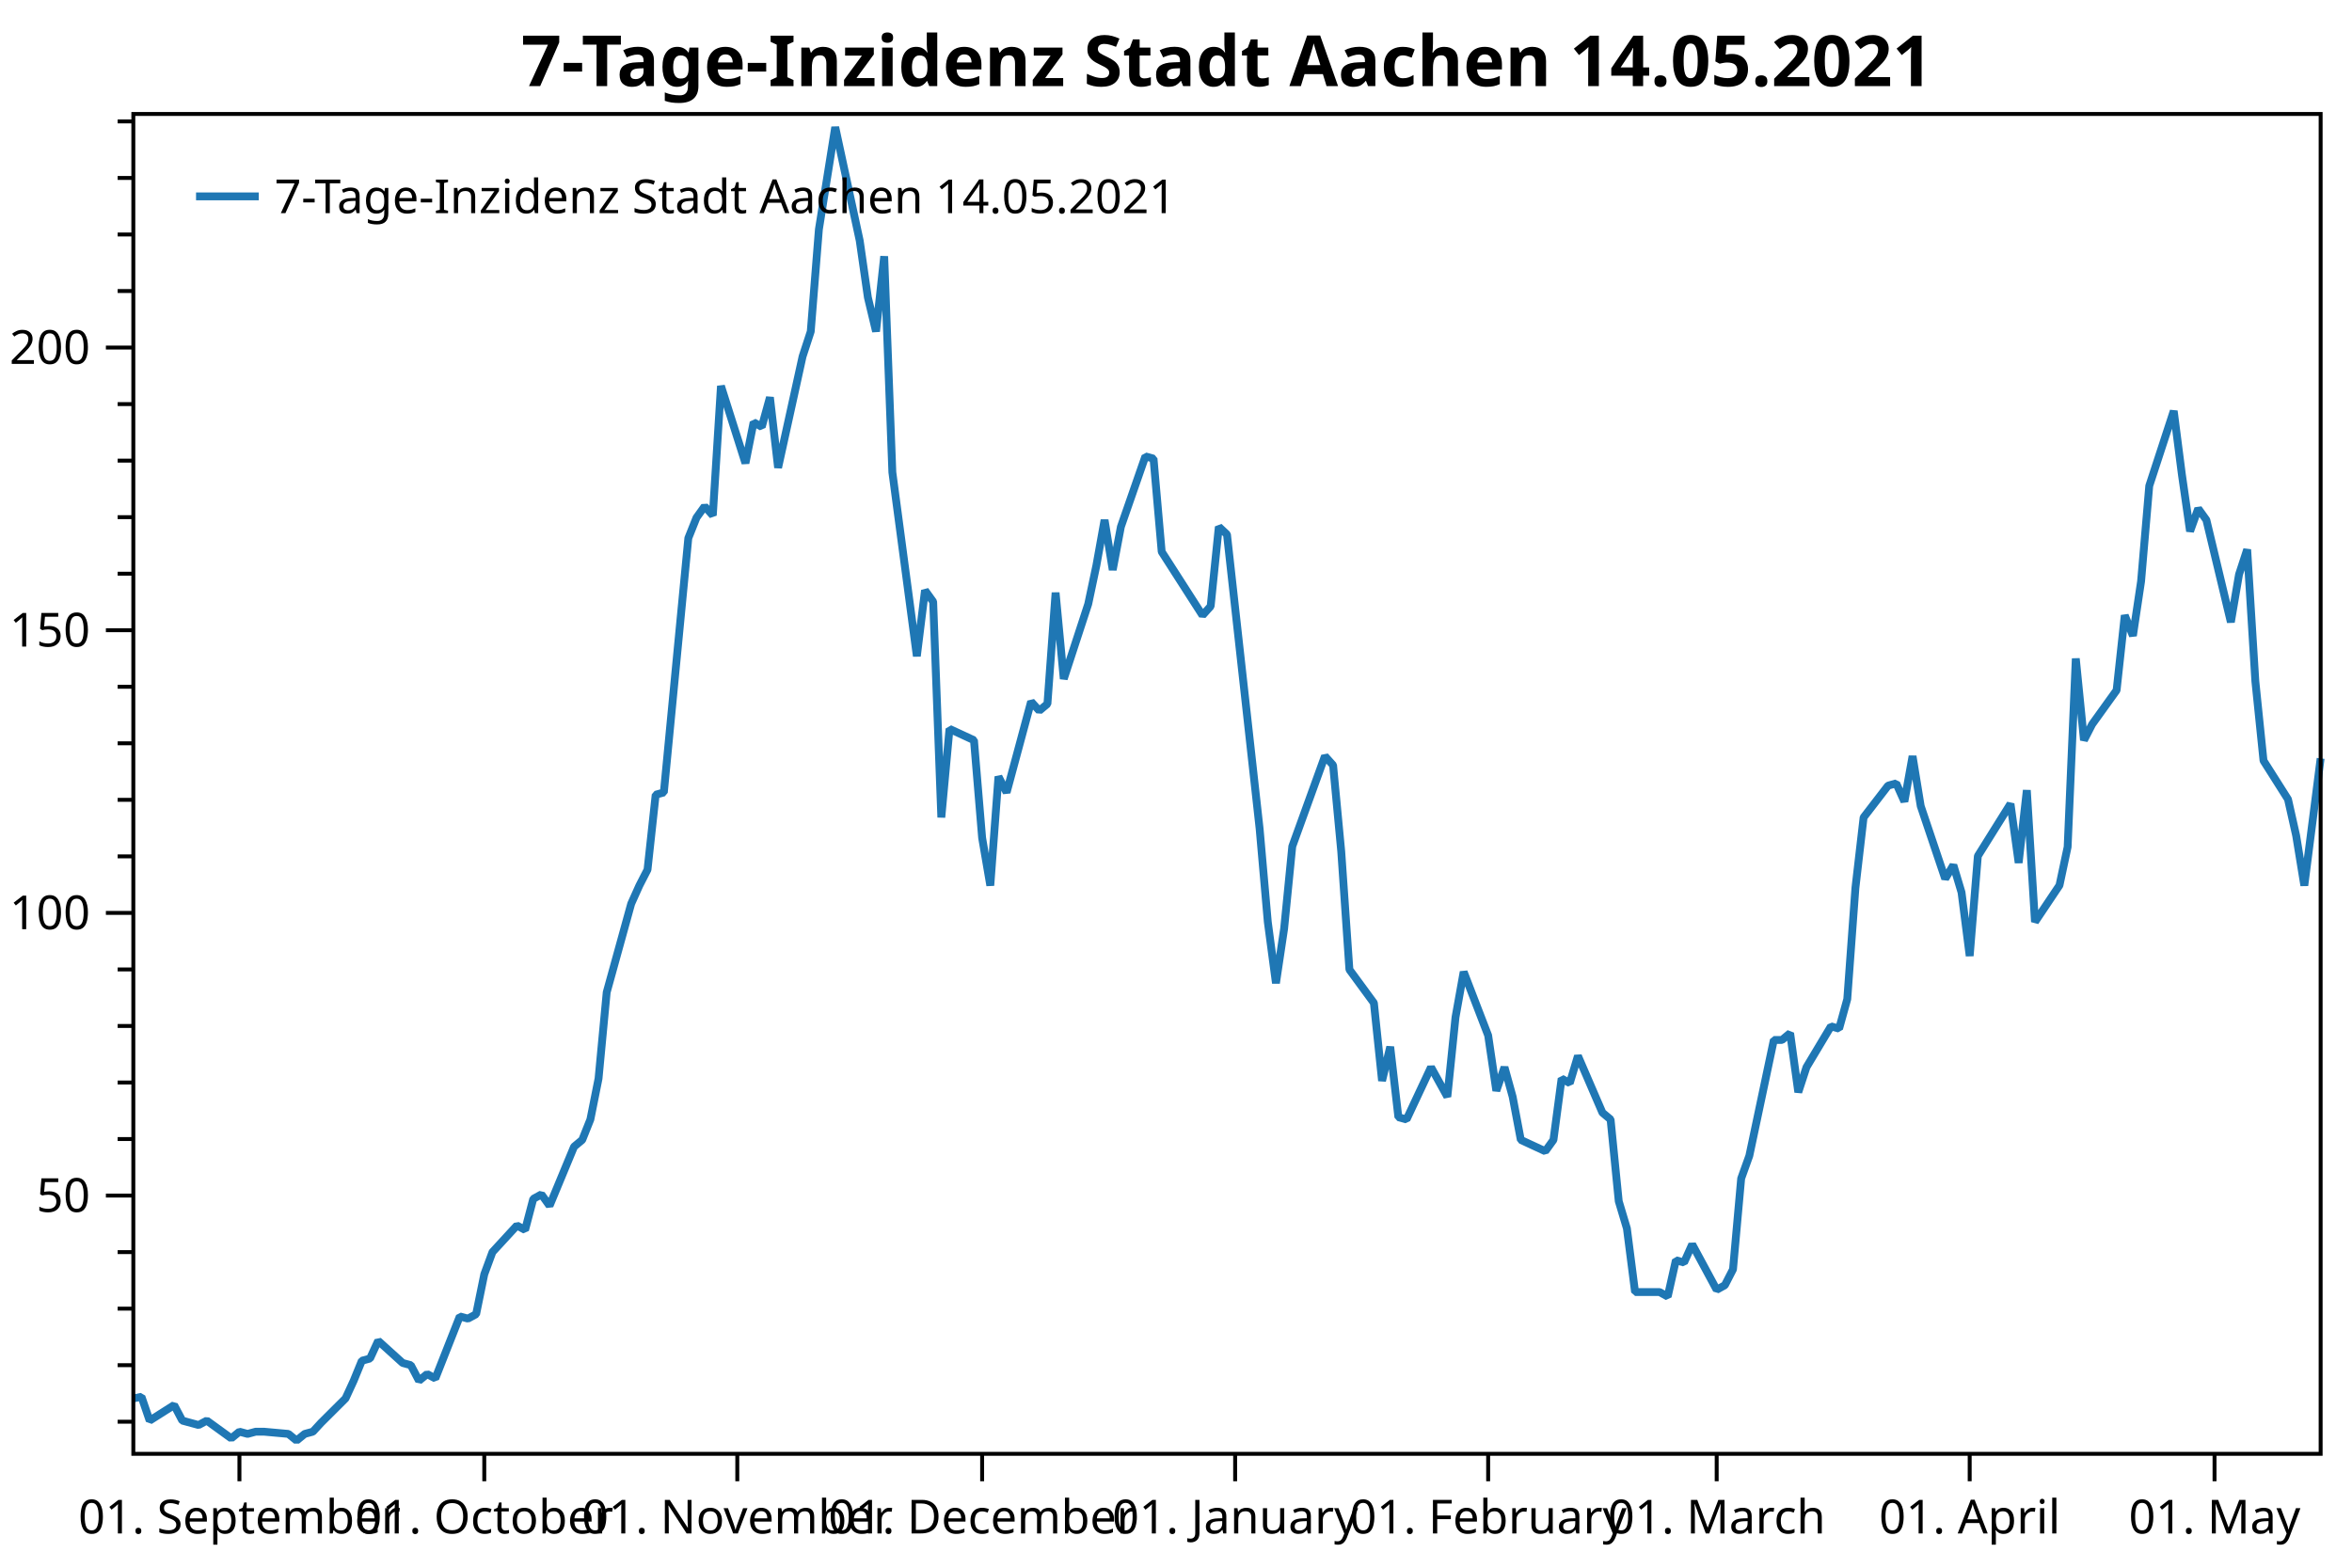
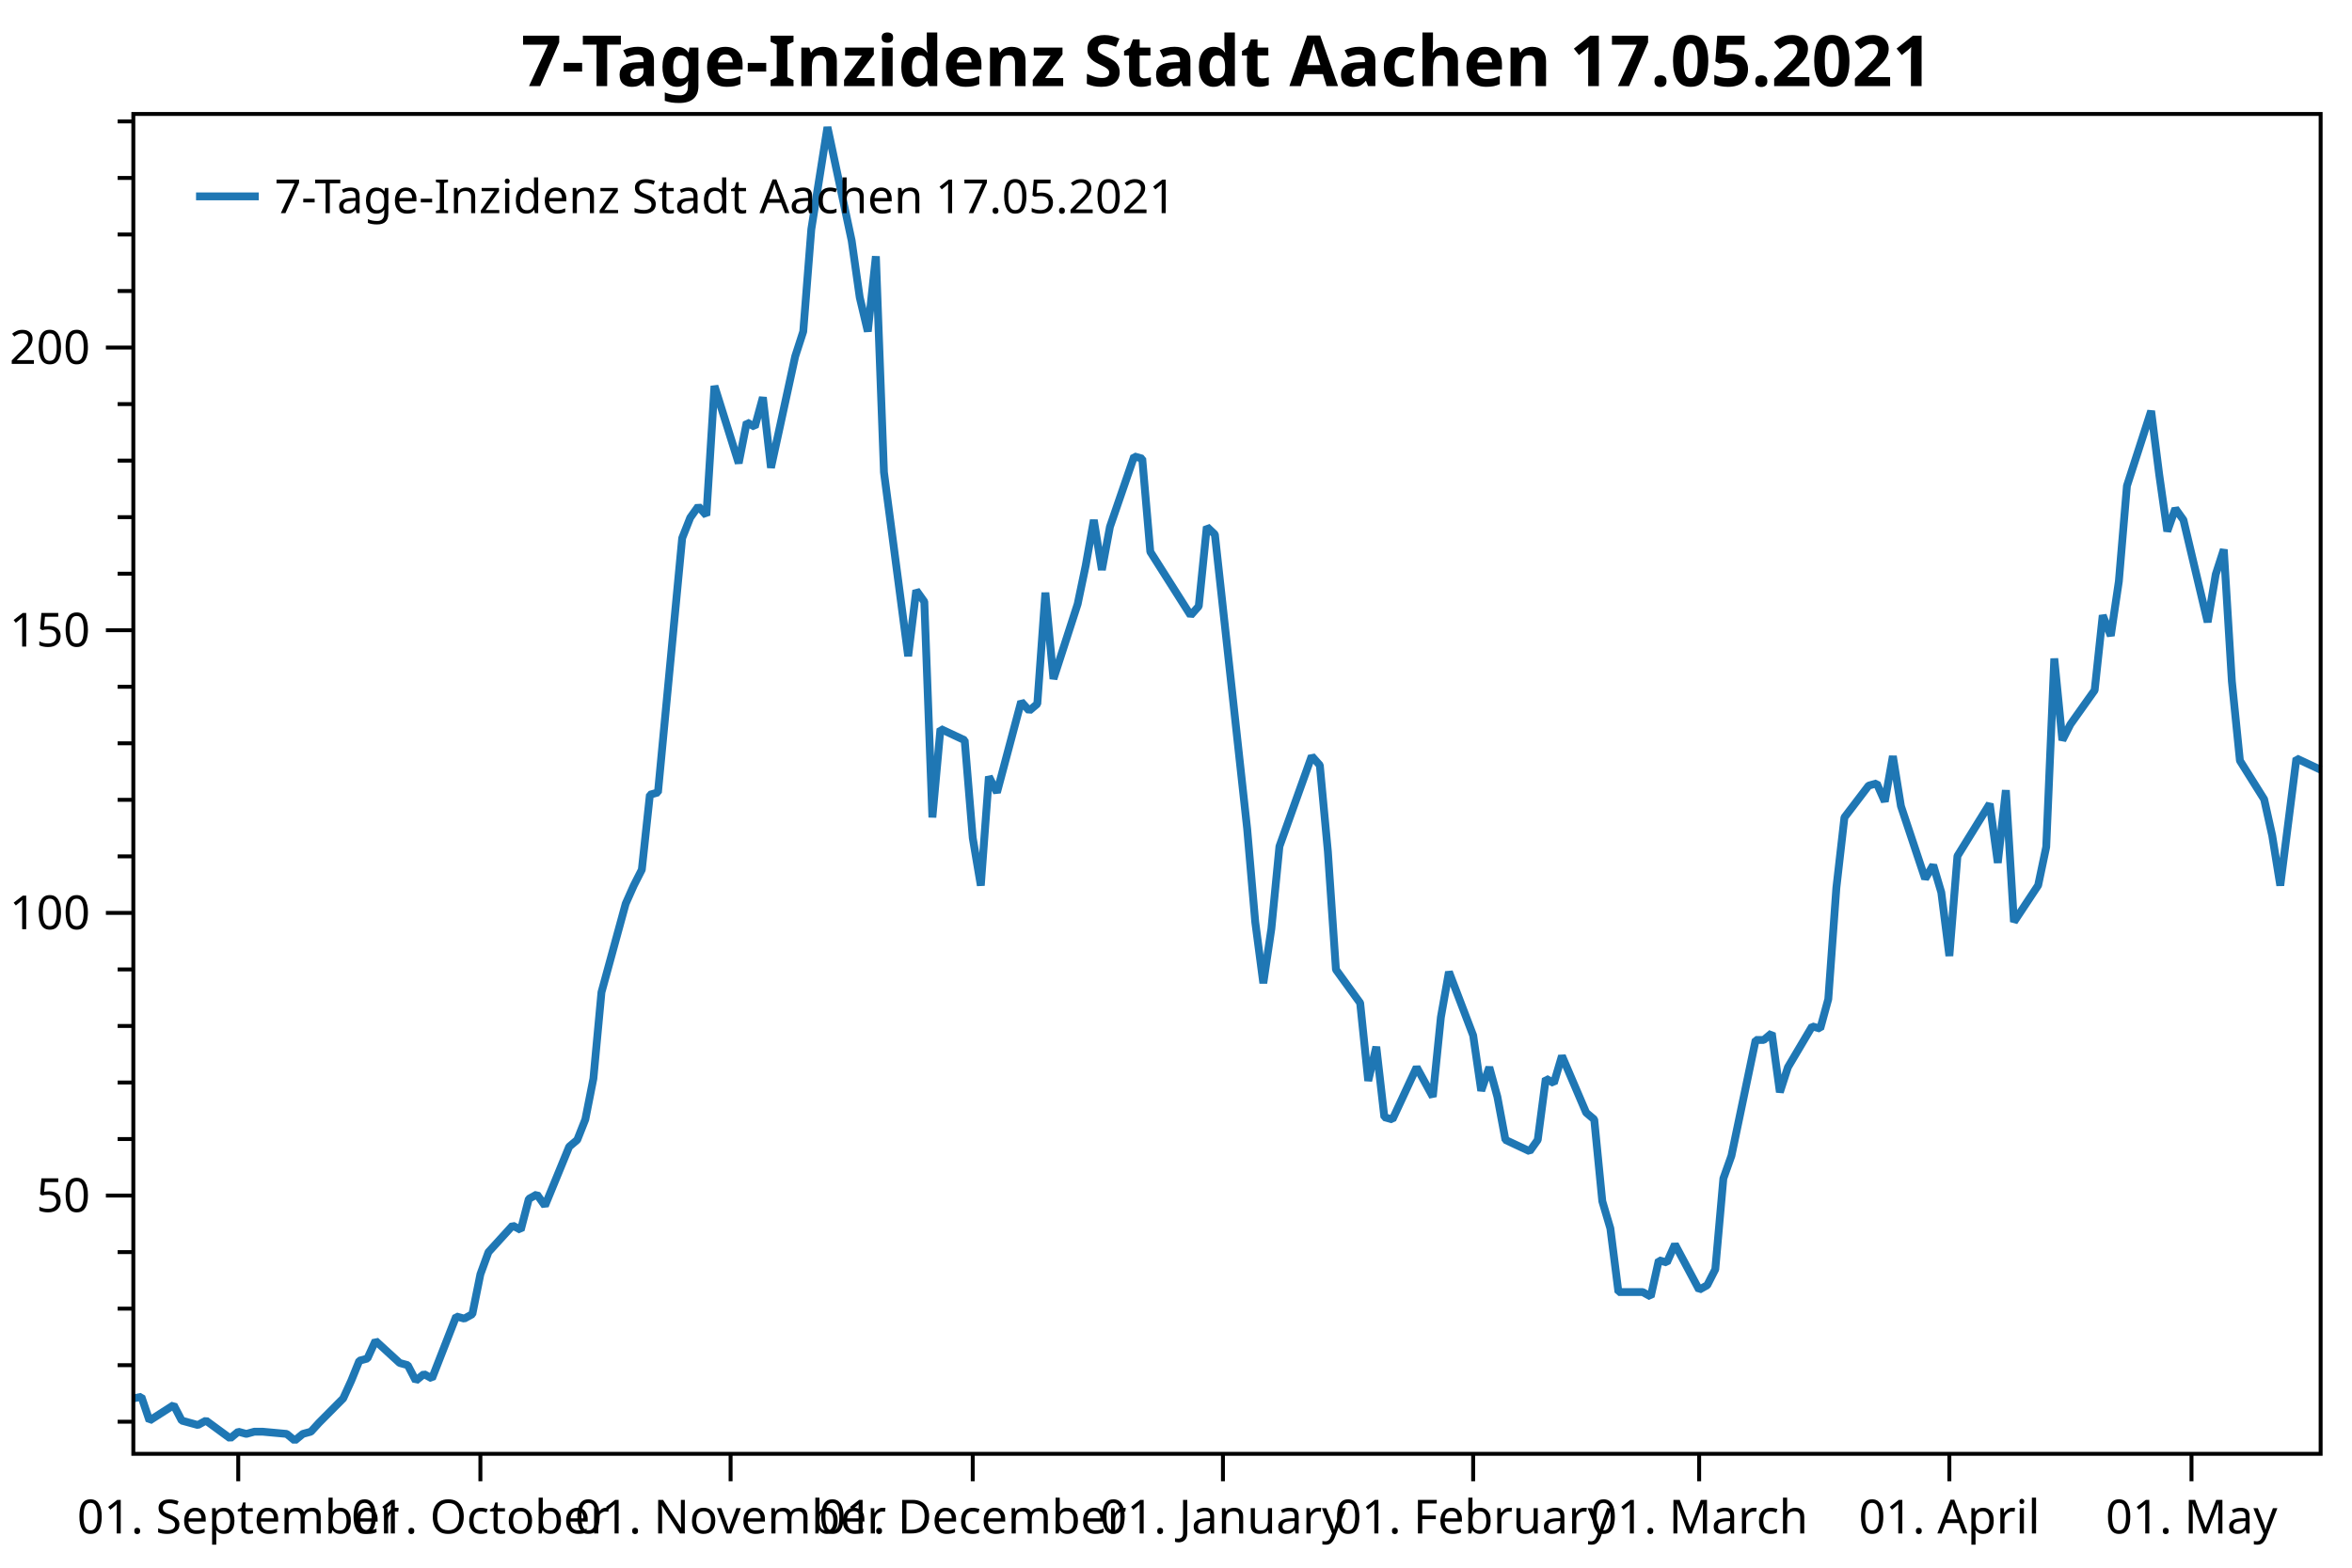
<svg xmlns="http://www.w3.org/2000/svg" width="600" height="400" version="1.1">
  <rect x="0" y="0" width="600" height="400" style="fill:rgb(255,255,255);stroke:none;" />
  <polyline points="34.012,362.754 30.012,362.754" style="fill:none;stroke:black;stroke-width:1" />
  <polyline points="34.012,348.329 30.012,348.329" style="fill:none;stroke:black;stroke-width:1" />
  <polyline points="34.012,333.904 30.012,333.904" style="fill:none;stroke:black;stroke-width:1" />
  <polyline points="34.012,319.479 30.012,319.479" style="fill:none;stroke:black;stroke-width:1" />
  <polyline points="34.012,290.629 30.012,290.629" style="fill:none;stroke:black;stroke-width:1" />
  <polyline points="34.012,276.204 30.012,276.204" style="fill:none;stroke:black;stroke-width:1" />
  <polyline points="34.012,261.779 30.012,261.779" style="fill:none;stroke:black;stroke-width:1" />
  <polyline points="34.012,247.354 30.012,247.354" style="fill:none;stroke:black;stroke-width:1" />
  <polyline points="34.012,218.504 30.012,218.504" style="fill:none;stroke:black;stroke-width:1" />
  <polyline points="34.012,204.079 30.012,204.079" style="fill:none;stroke:black;stroke-width:1" />
  <polyline points="34.012,189.654 30.012,189.654" style="fill:none;stroke:black;stroke-width:1" />
  <polyline points="34.012,175.23 30.012,175.23" style="fill:none;stroke:black;stroke-width:1" />
  <polyline points="34.012,146.38 30.012,146.38" style="fill:none;stroke:black;stroke-width:1" />
  <polyline points="34.012,131.955 30.012,131.955" style="fill:none;stroke:black;stroke-width:1" />
  <polyline points="34.012,117.53 30.012,117.53" style="fill:none;stroke:black;stroke-width:1" />
  <polyline points="34.012,103.105 30.012,103.105" style="fill:none;stroke:black;stroke-width:1" />
  <polyline points="34.012,74.255 30.012,74.255" style="fill:none;stroke:black;stroke-width:1" />
  <polyline points="34.012,59.83 30.012,59.83" style="fill:none;stroke:black;stroke-width:1" />
  <polyline points="34.012,45.405 30.012,45.405" style="fill:none;stroke:black;stroke-width:1" />
  <polyline points="34.012,30.98 30.012,30.98" style="fill:none;stroke:black;stroke-width:1" />
  <text dominant-baseline="middle" text-anchor="end" transform="translate(23.012,305.0541)" font-family="Segoe UI" font-size="12" font-weight="400" fill="black">50</text>
  <text dominant-baseline="middle" text-anchor="end" transform="translate(23.012,232.9293)" font-family="Segoe UI" font-size="12" font-weight="400" fill="black">100</text>
  <text dominant-baseline="middle" text-anchor="end" transform="translate(23.012,160.8045)" font-family="Segoe UI" font-size="12" font-weight="400" fill="black">150</text>
  <text dominant-baseline="middle" text-anchor="end" transform="translate(23.012,88.6798)" font-family="Segoe UI" font-size="12" font-weight="400" fill="black">200</text>
  <polyline points="34.012,305.054 27.012,305.054" style="fill:none;stroke:black;stroke-width:1" />
  <polyline points="34.012,232.929 27.012,232.929" style="fill:none;stroke:black;stroke-width:1" />
  <polyline points="34.012,160.804 27.012,160.804" style="fill:none;stroke:black;stroke-width:1" />
  <polyline points="34.012,88.68 27.012,88.68" style="fill:none;stroke:black;stroke-width:1" />
-   <text dominant-baseline="hanging" text-anchor="middle" transform="translate(61.0786,381.947)" font-family="Segoe UI" font-size="12" font-weight="400" fill="black">01. September</text>
-   <text dominant-baseline="hanging" text-anchor="middle" transform="translate(123.5399,381.947)" font-family="Segoe UI" font-size="12" font-weight="400" fill="black">01. October</text>
-   <text dominant-baseline="hanging" text-anchor="middle" transform="translate(188.0833,381.947)" font-family="Segoe UI" font-size="12" font-weight="400" fill="black">01. November</text>
-   <text dominant-baseline="hanging" text-anchor="middle" transform="translate(250.5447,381.947)" font-family="Segoe UI" font-size="12" font-weight="400" fill="black">01. December</text>
-   <text dominant-baseline="hanging" text-anchor="middle" transform="translate(315.088,381.947)" font-family="Segoe UI" font-size="12" font-weight="400" fill="black">01. January</text>
-   <text dominant-baseline="hanging" text-anchor="middle" transform="translate(379.6314,381.947)" font-family="Segoe UI" font-size="12" font-weight="400" fill="black">01. February</text>
-   <text dominant-baseline="hanging" text-anchor="middle" transform="translate(437.9287,381.947)" font-family="Segoe UI" font-size="12" font-weight="400" fill="black">01. March</text>
-   <text dominant-baseline="hanging" text-anchor="middle" transform="translate(502.4721,381.947)" font-family="Segoe UI" font-size="12" font-weight="400" fill="black">01. April</text>
-   <text dominant-baseline="hanging" text-anchor="middle" transform="translate(564.9334,381.947)" font-family="Segoe UI" font-size="12" font-weight="400" fill="black">01. May</text>
-   <polyline points="61.079,370.947 61.079,377.947" style="fill:none;stroke:black;stroke-width:1" />
-   <polyline points="123.54,370.947 123.54,377.947" style="fill:none;stroke:black;stroke-width:1" />
-   <polyline points="188.083,370.947 188.083,377.947" style="fill:none;stroke:black;stroke-width:1" />
-   <polyline points="250.545,370.947 250.545,377.947" style="fill:none;stroke:black;stroke-width:1" />
-   <polyline points="315.088,370.947 315.088,377.947" style="fill:none;stroke:black;stroke-width:1" />
-   <polyline points="379.631,370.947 379.631,377.947" style="fill:none;stroke:black;stroke-width:1" />
-   <polyline points="437.929,370.947 437.929,377.947" style="fill:none;stroke:black;stroke-width:1" />
-   <polyline points="502.472,370.947 502.472,377.947" style="fill:none;stroke:black;stroke-width:1" />
-   <polyline points="564.933,370.947 564.933,377.947" style="fill:none;stroke:black;stroke-width:1" />
-   <polyline points="34.012,356.814 36.094,356.39 38.176,362.471 44.422,358.511 46.504,362.471 48.586,363.037 50.668,363.602 52.75,362.471 58.996,366.997 61.079,365.299 63.161,365.865 65.243,365.299 67.325,365.299 73.571,365.865 75.653,367.562 77.735,365.865 79.817,365.299 81.899,363.037 88.145,356.814 90.227,352.289 92.309,347.197 94.391,346.632 96.473,342.106 102.719,347.763 104.802,348.329 106.884,352.289 108.966,350.592 111.048,351.723 117.294,335.884 119.376,336.45 121.458,335.318 123.54,325.136 125.622,319.479 131.868,312.691 133.95,313.822 136.032,305.903 138.114,304.753 140.196,307.65 146.442,292.585 148.524,290.847 150.607,285.632 152.689,275.203 154.771,253.185 161.017,230.589 163.099,225.953 165.181,221.897 167.263,202.777 169.345,202.197 175.591,137.304 177.673,132.089 179.755,129.192 181.837,131.51 183.919,98.483 190.165,118.183 192.247,107.754 194.329,108.913 196.411,101.38 198.494,119.342 204.74,90.951 206.822,84.578 208.904,58.504 213.068,32.431 219.314,61.401 221.396,75.886 223.478,84.578 225.56,65.385 227.642,120.501 233.888,167.433 235.97,150.63 238.052,153.527 240.134,208.571 242.216,185.974 248.463,188.871 250.545,213.786 252.627,225.953 254.709,198.142 256.791,202.197 263.037,179.021 265.119,181.339 267.201,179.601 269.283,151.209 271.365,173.227 277.611,154.107 279.693,144.257 281.775,132.668 283.857,145.416 285.939,134.407 292.186,116.445 294.268,117.024 296.35,140.78 306.76,157.004 308.842,154.686 310.924,134.407 313.006,136.362 321.334,211.468 323.416,235.224 325.498,250.868 327.58,236.962 329.662,215.958 337.99,192.927 340.073,195.245 342.155,217.262 344.237,247.391 350.483,255.909 352.565,275.782 354.647,267.091 356.729,285.053 358.811,285.632 365.057,272.306 369.221,279.838 371.303,259.559 373.385,247.971 379.631,264.194 381.714,278.317 383.796,272.306 385.878,279.838 387.96,290.847 394.206,293.744 396.288,290.847 398.37,275.203 400.452,276.362 402.534,269.409 408.78,283.894 410.862,285.632 412.944,306.491 415.026,313.444 417.108,329.667 423.354,329.667 425.436,330.826 427.519,321.556 429.601,322.135 431.683,317.5 437.929,329.088 440.011,327.929 442.093,323.873 444.175,300.697 446.257,294.903 452.503,265.353 454.585,265.353 456.667,263.615 458.749,278.679 460.831,272.306 467.077,261.877 469.159,262.456 471.241,254.924 473.323,226.533 475.406,208.571 481.652,200.459 483.734,199.88 485.816,204.515 487.898,192.927 489.98,205.674 496.226,224.215 498.308,220.738 500.39,227.691 502.472,243.915 504.554,218.421 512.882,205.095 514.964,220.159 517.046,201.618 519.128,235.224 525.375,225.895 527.457,216.103 529.539,168.012 531.621,188.871 533.703,184.815 539.949,176.124 542.031,157.004 544.113,162.218 546.195,148.312 548.277,123.977 554.523,104.857 556.605,121.08 558.687,135.565 560.769,129.771 562.851,132.668 569.097,158.742 571.18,146.574 573.262,140.201 575.344,173.806 577.426,194.086 583.672,203.936 585.754,213.206 587.836,225.953 592,193.506" style="fill:none;stroke:rgb(31,119,180);stroke-width:2;stroke-linejoin:bevel" />
-   <text dominant-baseline="hanging" text-anchor="middle" transform="translate(313.006,8)" font-family="Segoe UI" font-size="18" font-weight="700" fill="black">7-Tage-Inzidenz Stadt Aachen 14.05.2021</text>
+   <text dominant-baseline="hanging" text-anchor="middle" transform="translate(60.779,381.947)" font-family="Segoe UI" font-size="12" font-weight="400" fill="black">01. September</text>
+   <text dominant-baseline="hanging" text-anchor="middle" transform="translate(122.5488,381.947)" font-family="Segoe UI" font-size="12" font-weight="400" fill="black">01. October</text>
+   <text dominant-baseline="hanging" text-anchor="middle" transform="translate(186.3777,381.947)" font-family="Segoe UI" font-size="12" font-weight="400" fill="black">01. November</text>
+   <text dominant-baseline="hanging" text-anchor="middle" transform="translate(248.1476,381.947)" font-family="Segoe UI" font-size="12" font-weight="400" fill="black">01. December</text>
+   <text dominant-baseline="hanging" text-anchor="middle" transform="translate(311.9765,381.947)" font-family="Segoe UI" font-size="12" font-weight="400" fill="black">01. January</text>
+   <text dominant-baseline="hanging" text-anchor="middle" transform="translate(375.8054,381.947)" font-family="Segoe UI" font-size="12" font-weight="400" fill="black">01. February</text>
+   <text dominant-baseline="hanging" text-anchor="middle" transform="translate(433.4573,381.947)" font-family="Segoe UI" font-size="12" font-weight="400" fill="black">01. March</text>
+   <text dominant-baseline="hanging" text-anchor="middle" transform="translate(497.2862,381.947)" font-family="Segoe UI" font-size="12" font-weight="400" fill="black">01. April</text>
+   <text dominant-baseline="hanging" text-anchor="middle" transform="translate(559.0561,381.947)" font-family="Segoe UI" font-size="12" font-weight="400" fill="black">01. May</text>
+   <polyline points="60.779,370.947 60.779,377.947" style="fill:none;stroke:black;stroke-width:1" />
+   <polyline points="122.549,370.947 122.549,377.947" style="fill:none;stroke:black;stroke-width:1" />
+   <polyline points="186.378,370.947 186.378,377.947" style="fill:none;stroke:black;stroke-width:1" />
+   <polyline points="248.148,370.947 248.148,377.947" style="fill:none;stroke:black;stroke-width:1" />
+   <polyline points="311.976,370.947 311.976,377.947" style="fill:none;stroke:black;stroke-width:1" />
+   <polyline points="375.805,370.947 375.805,377.947" style="fill:none;stroke:black;stroke-width:1" />
+   <polyline points="433.457,370.947 433.457,377.947" style="fill:none;stroke:black;stroke-width:1" />
+   <polyline points="497.286,370.947 497.286,377.947" style="fill:none;stroke:black;stroke-width:1" />
+   <polyline points="559.056,370.947 559.056,377.947" style="fill:none;stroke:black;stroke-width:1" />
+   <polyline points="34.012,356.814 36.071,356.39 38.13,362.471 44.307,358.511 46.366,362.471 48.425,363.037 50.484,363.602 52.543,362.471 58.72,366.997 60.779,365.299 62.838,365.865 64.897,365.299 66.956,365.299 73.133,365.865 75.192,367.562 77.251,365.865 79.31,365.299 81.369,363.037 87.546,356.814 89.605,352.289 91.664,347.197 93.723,346.632 95.782,342.106 101.959,347.763 104.018,348.329 106.077,352.289 108.136,350.592 110.195,351.723 116.372,335.884 118.431,336.45 120.49,335.318 122.549,325.136 124.608,319.479 130.785,312.691 132.844,313.822 134.903,305.903 136.962,304.753 139.021,307.65 145.198,292.585 147.257,290.847 149.316,285.632 151.375,275.203 153.434,253.185 159.611,230.589 161.67,225.953 163.729,221.897 165.788,202.777 167.847,202.197 174.024,137.304 176.083,132.089 178.142,129.192 180.201,131.51 182.26,98.483 188.437,118.183 190.496,107.754 192.555,108.913 194.614,101.38 196.673,119.342 202.85,90.951 204.909,84.578 206.968,58.504 211.086,32.431 217.263,61.401 219.322,75.886 221.381,84.578 223.44,65.385 225.499,120.501 231.676,167.433 233.735,150.63 235.794,153.527 237.853,208.571 239.912,185.974 246.089,188.871 248.148,213.786 250.207,225.953 252.266,198.142 254.325,202.197 260.502,179.021 262.561,181.339 264.62,179.601 266.679,151.209 268.738,173.227 274.915,154.107 276.974,144.257 279.033,132.668 281.092,145.416 283.151,134.407 289.327,116.445 291.387,117.024 293.445,140.78 303.74,157.004 305.8,154.686 307.858,134.407 309.918,136.362 318.154,211.468 320.212,235.224 322.272,250.868 324.33,236.962 326.389,215.958 334.625,192.927 336.685,195.245 338.743,217.262 340.803,247.391 346.979,255.909 349.038,275.782 351.097,267.091 353.156,285.053 355.215,285.632 361.392,272.306 365.51,279.838 367.569,259.559 369.628,247.971 375.805,264.194 377.864,278.317 379.923,272.306 381.982,279.838 384.041,290.847 390.218,293.744 392.277,290.847 394.336,275.203 396.395,276.362 398.454,269.409 404.631,283.894 406.69,285.632 408.749,306.491 410.808,313.444 412.867,329.667 419.044,329.667 421.103,330.826 423.162,321.556 425.221,322.135 427.28,317.5 433.457,329.088 435.516,327.929 437.575,323.873 439.634,300.697 441.693,294.903 447.87,265.353 449.929,265.353 451.988,263.615 454.047,278.679 456.106,272.306 462.283,261.877 464.342,262.456 466.401,254.924 468.46,226.533 470.519,208.571 476.696,200.459 478.755,199.88 480.814,204.515 482.873,192.927 484.932,205.674 491.109,224.215 493.168,220.738 495.227,227.691 497.286,243.915 499.345,218.421 507.581,205.095 509.64,220.159 511.699,201.618 513.758,235.224 519.935,225.895 521.994,216.103 524.053,168.012 526.112,188.871 528.171,184.815 534.348,176.124 536.407,157.004 538.466,162.218 540.525,148.312 542.584,123.977 548.761,104.857 550.82,121.08 552.879,135.565 554.938,129.771 556.997,132.668 563.174,158.742 565.233,146.574 567.292,140.201 569.351,173.806 571.41,194.086 577.587,203.936 579.646,213.206 581.705,225.953 585.823,193.506 592,196.403" style="fill:none;stroke:rgb(31,119,180);stroke-width:2;stroke-linejoin:bevel" />
+   <text dominant-baseline="hanging" text-anchor="middle" transform="translate(313.006,8)" font-family="Segoe UI" font-size="18" font-weight="700" fill="black">7-Tage-Inzidenz Stadt Aachen 17.05.2021</text>
  <polygon points="34.012,29.079 592,29.079 592,370.947 34.012,370.947" style="fill:none;stroke:black;stroke-width:1" />
  <polygon points="42.012,37.08 247.014,37.08 247.014,63.133 42.012,63.133" style="fill:none;stroke:none;" />
-   <text dominant-baseline="hanging" text-anchor="start" transform="translate(70.012,45.0795)" font-family="Segoe UI" font-size="12" font-weight="400" fill="black">7-Tage-Inzidenz Stadt Aachen 14.05.2021</text>
+   <text dominant-baseline="hanging" text-anchor="start" transform="translate(70.012,45.0795)" font-family="Segoe UI" font-size="12" font-weight="400" fill="black">7-Tage-Inzidenz Stadt Aachen 17.05.2021</text>
  <polyline points="50.012,50.106 66.012,50.106" style="fill:none;stroke:rgb(31,119,180);stroke-width:2" />
</svg>
